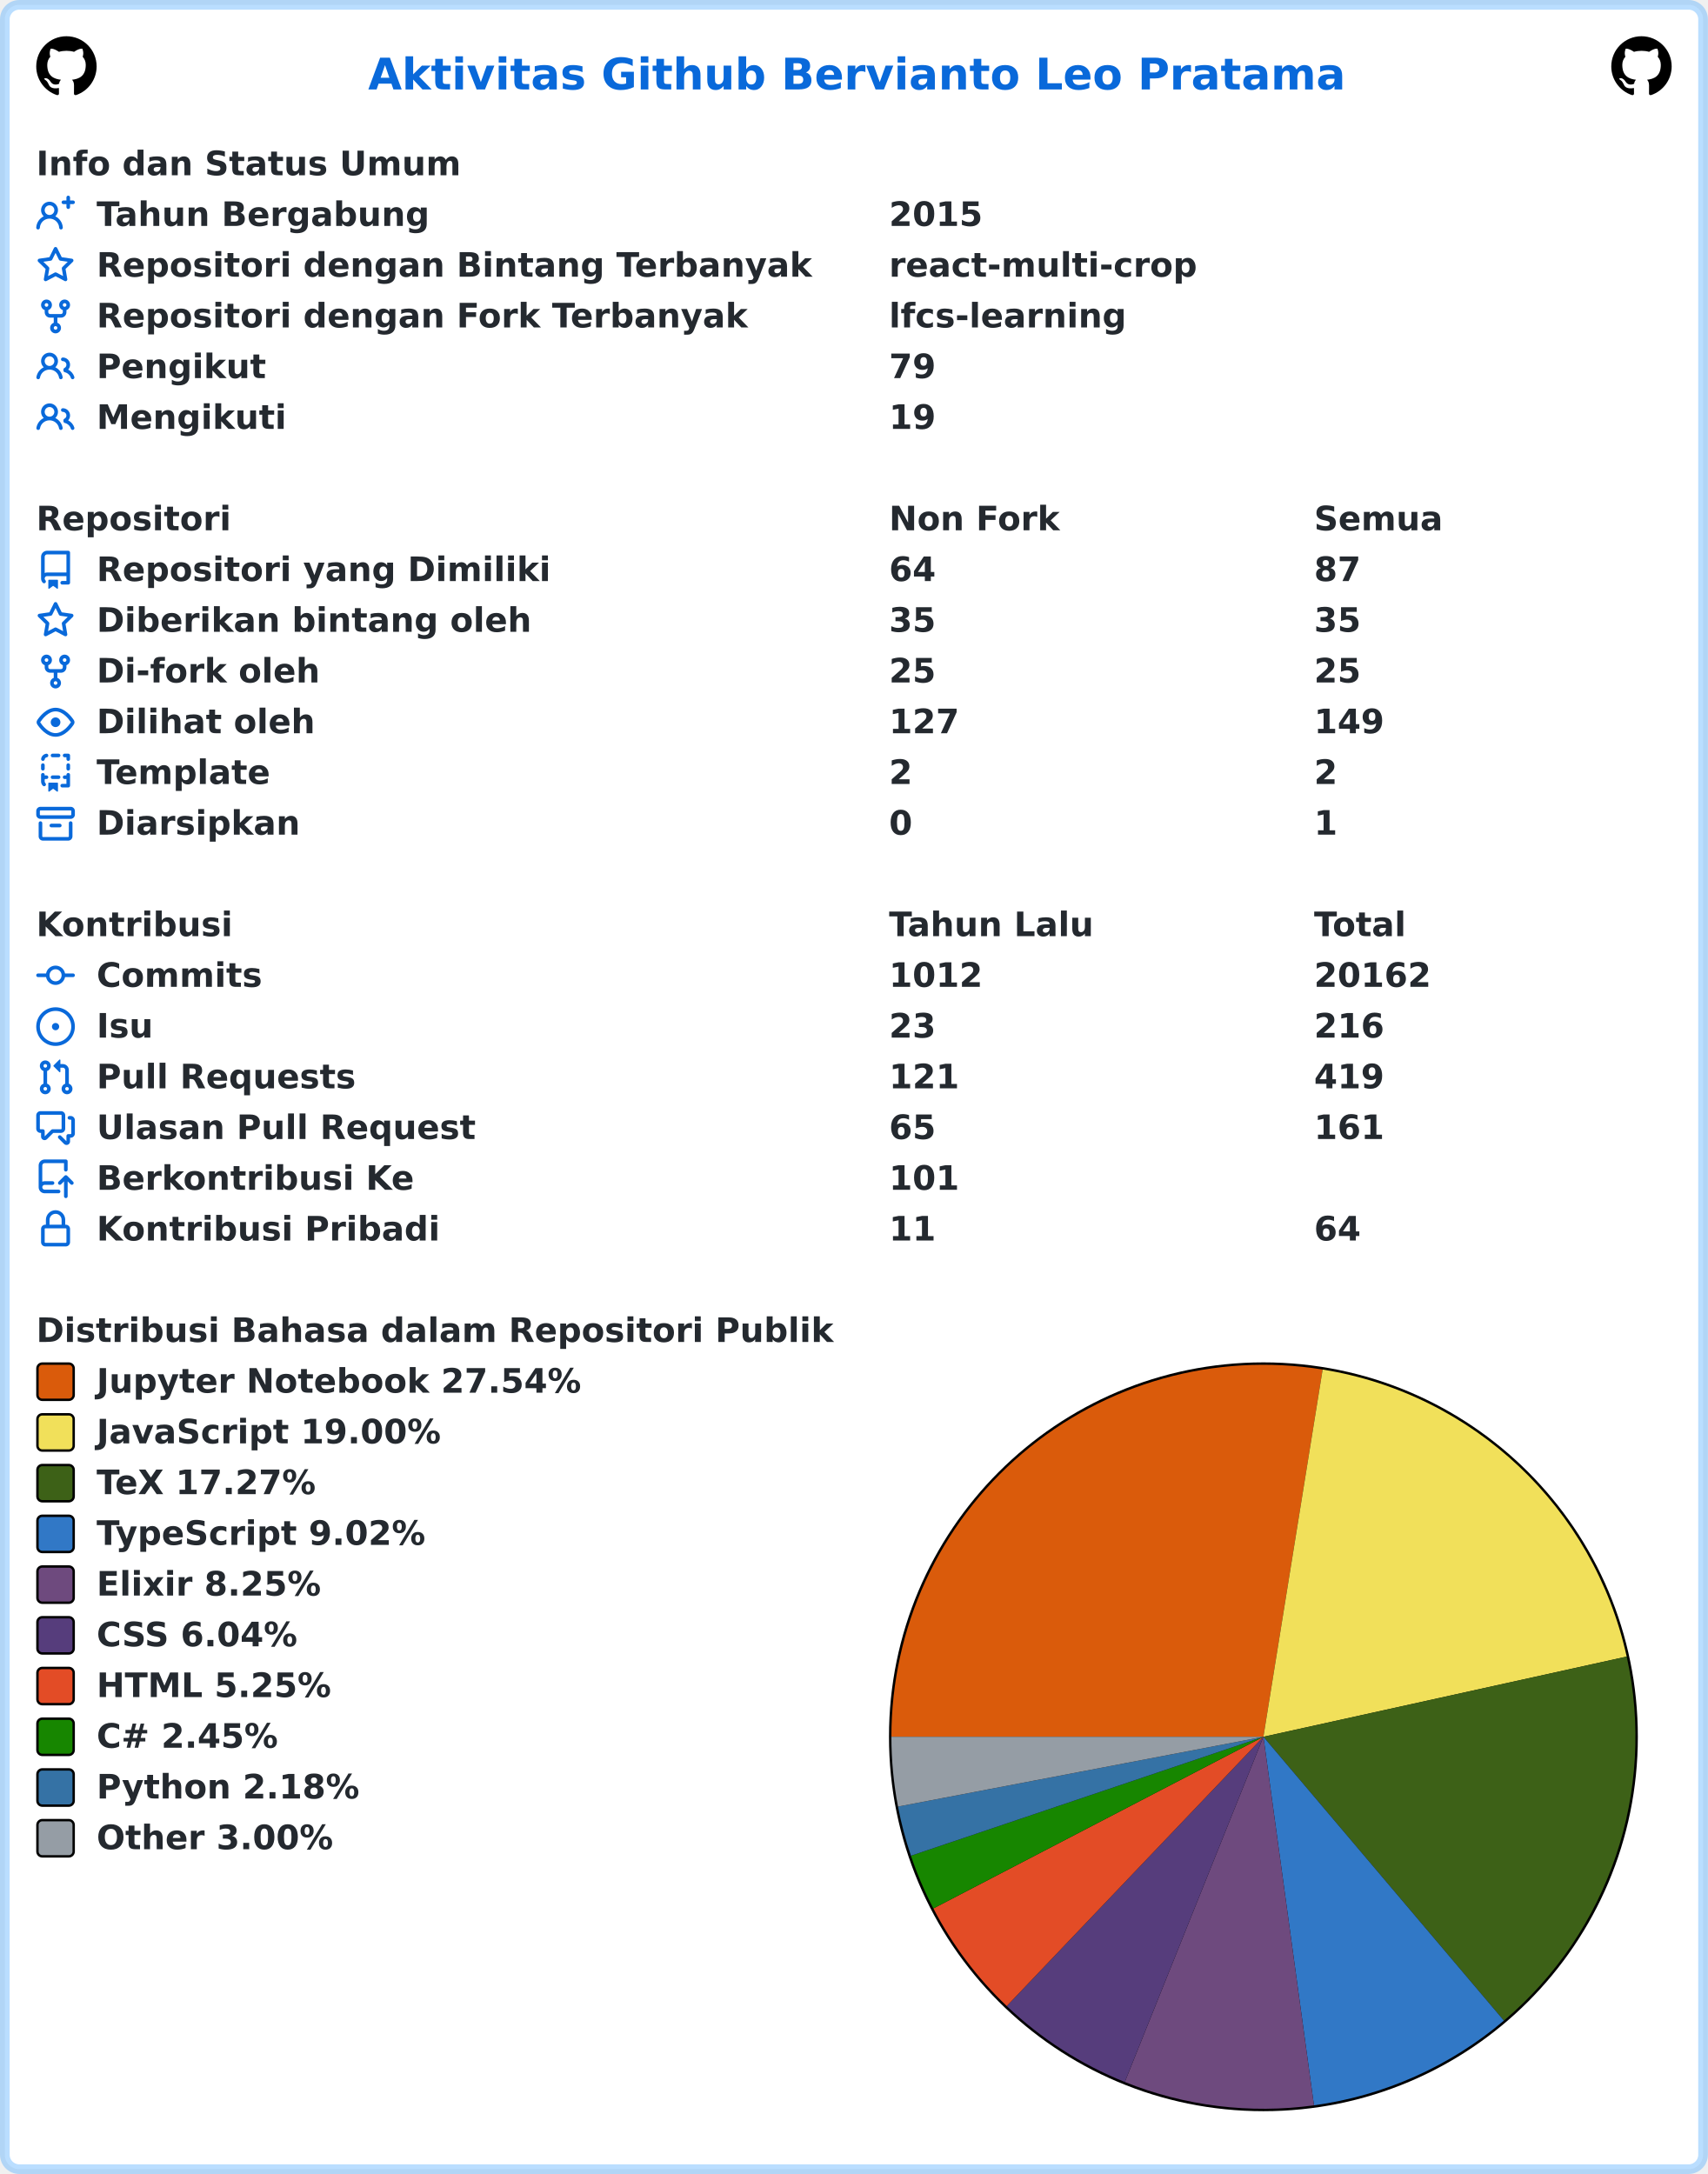
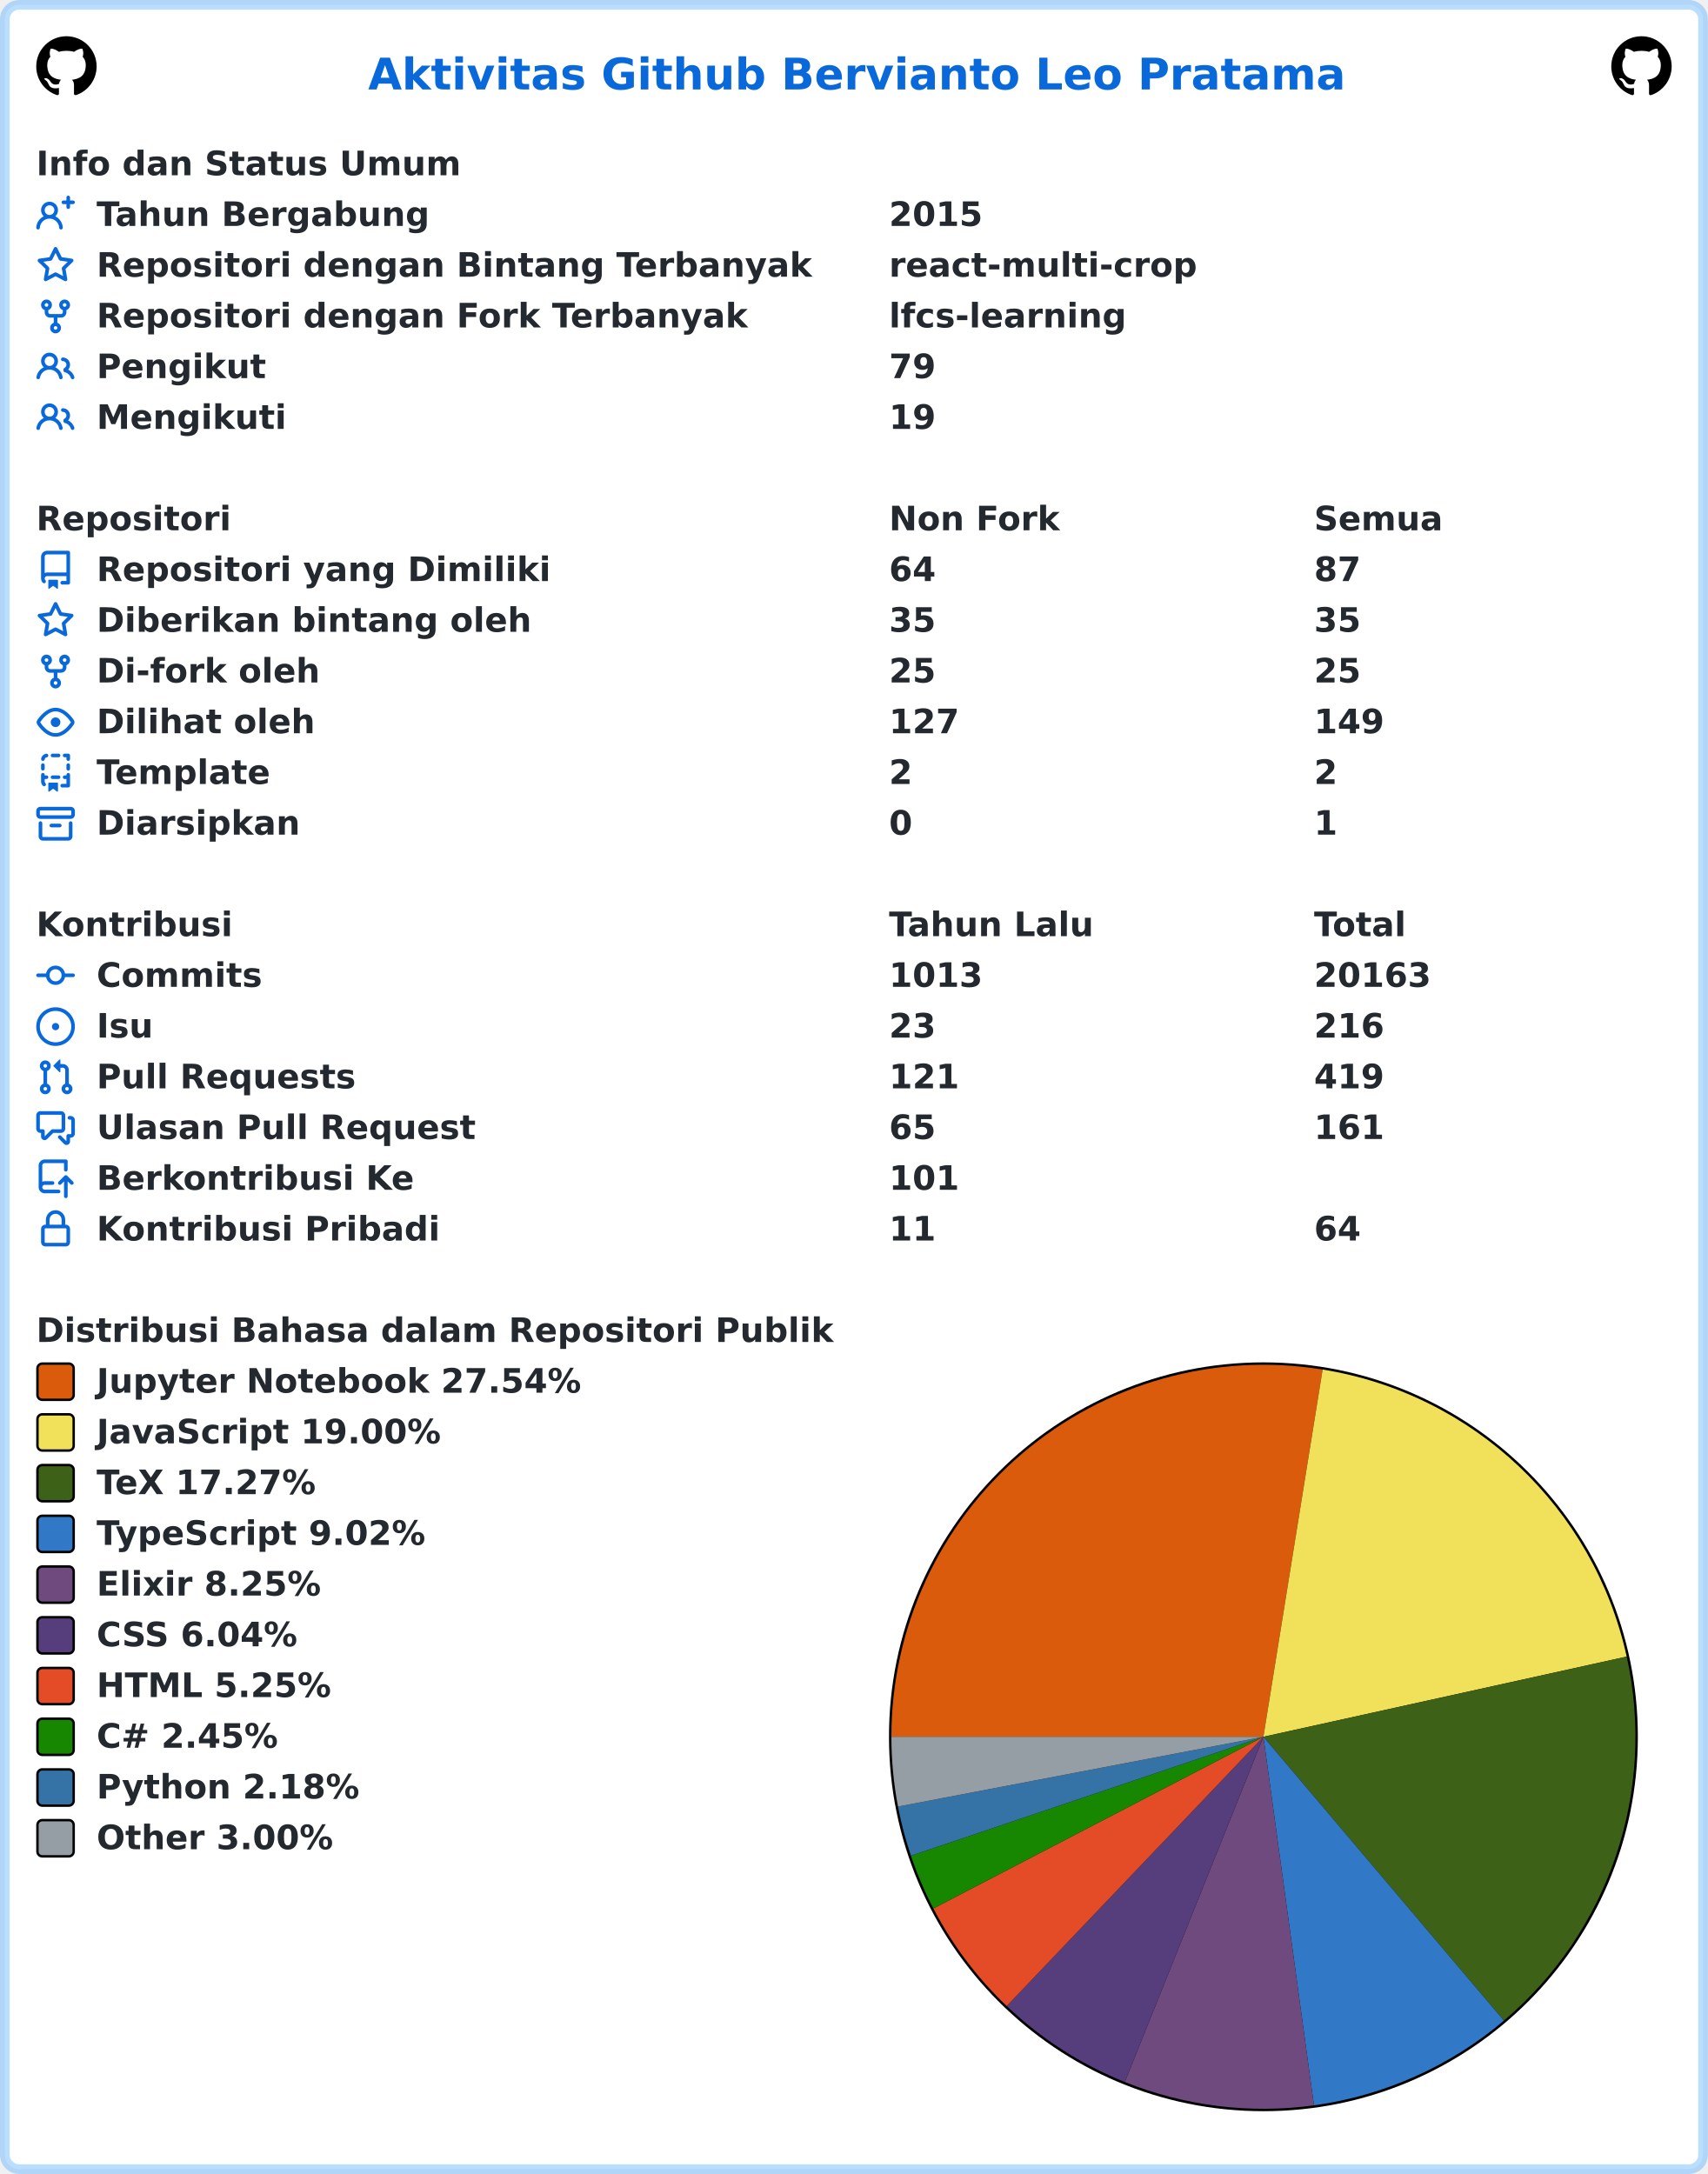
<svg xmlns="http://www.w3.org/2000/svg" width="707" height="900" viewBox="0 0 707 900" lang="id" xml:lang="id">
  <rect x="2" y="2" stroke-width="4" rx="6" width="703" height="896" stroke="rgba(84,174,255,0.4)" fill="#ffffff" />
  <g font-weight="600" font-size="110pt" font-family="Verdana,Geneva,DejaVu Sans,sans-serif" text-rendering="geometricPrecision">
    <text x="1239" y="301" lengthAdjust="spacingAndGlyphs" textLength="3261" transform="scale(0.123)" fill="#0969da">Aktivitas Github Bervianto Leo Pratama</text>
    <svg x="15" y="15" width="25" height="25" viewBox="0 0 16 16">
      <path fill="#000000" fill-rule="evenodd" d="M8 0C3.58 0 0 3.58 0 8c0 3.54 2.29 6.53 5.47 7.59.4.07.55-.17.55-.38 0-.19-.01-.82-.01-1.49-2.01.37-2.53-.49-2.69-.94-.09-.23-.48-.94-.82-1.13-.28-.15-.68-.52-.01-.53.63-.01 1.08.58 1.23.82.72 1.21 1.87.87 2.33.66.07-.52.28-.87.51-1.07-1.78-.2-3.64-.89-3.64-3.95 0-.87.31-1.59.82-2.15-.08-.2-.36-1.02.08-2.12 0 0 .67-.21 2.2.82.64-.18 1.32-.27 2-.27.68 0 1.36.09 2 .27 1.53-1.04 2.2-.82 2.2-.82.44 1.1.16 1.92.08 2.12.51.56.82 1.27.82 2.15 0 3.07-1.87 3.75-3.65 3.95.29.25.54.73.54 1.48 0 1.07-.01 1.93-.01 2.2 0 .21.15.46.55.38A8.013 8.013 0 0016 8c0-4.42-3.58-8-8-8z" />
    </svg>
    <svg x="667" y="15" width="25" height="25" viewBox="0 0 16 16">
      <path fill="#000000" fill-rule="evenodd" d="M8 0C3.58 0 0 3.58 0 8c0 3.54 2.29 6.53 5.47 7.59.4.07.55-.17.55-.38 0-.19-.01-.82-.01-1.49-2.01.37-2.53-.49-2.69-.94-.09-.23-.48-.94-.82-1.13-.28-.15-.68-.52-.01-.53.63-.01 1.08.58 1.23.82.72 1.21 1.87.87 2.33.66.07-.52.28-.87.51-1.07-1.78-.2-3.64-.89-3.64-3.95 0-.87.31-1.59.82-2.15-.08-.2-.36-1.02.08-2.12 0 0 .67-.21 2.2.82.64-.18 1.32-.27 2-.27.68 0 1.36.09 2 .27 1.53-1.04 2.2-.82 2.2-.82.44 1.1.16 1.92.08 2.12.51.56.82 1.27.82 2.15 0 3.07-1.87 3.75-3.65 3.95.29.25.54.73.54 1.48 0 1.07-.01 1.93-.01 2.2 0 .21.15.46.55.38A8.013 8.013 0 0016 8c0-4.42-3.58-8-8-8z" />
    </svg>
    <g transform="translate(0, 60)" fill="#24292f">
      <g transform="translate(15, 0)">
        <g transform="scale(0.095)">
          <text x="0" y="132" textLength="1852" lengthAdjust="spacingAndGlyphs">Info dan Status Umum</text>
        </g>
      </g>
      <g transform="translate(15, 21)">
        <path fill="#0969da" fill-rule="evenodd" d="M13.25 0a.75.75 0 01.75.75V2h1.25a.75.75 0 010 1.5H14v1.25a.75.75 0 01-1.5 0V3.5h-1.25a.75.75 0 010-1.5h1.25V.75a.75.75 0 01.75-.75zM5.5 4a2 2 0 100 4 2 2 0 000-4zm2.4 4.548a3.5 3.5 0 10-4.799 0 5.527 5.527 0 00-3.1 4.66.75.75 0 101.498.085A4.01 4.01 0 015.5 9.5a4.01 4.01 0 014.001 3.793.75.75 0 101.498-.086 5.527 5.527 0 00-3.1-4.659z" />
        <g transform="scale(0.095)">
          <text lengthAdjust="spacingAndGlyphs" textLength="1478" x="263" y="132">Tahun Bergabung</text>
          <text lengthAdjust="spacingAndGlyphs" textLength="420" x="3716" y="132">2015</text>
        </g>
      </g>
      <g transform="translate(15, 42)">
        <path fill="#0969da" fill-rule="evenodd" d="M8 .25a.75.75 0 01.673.418l1.882 3.815 4.21.612a.75.75 0 01.416 1.279l-3.046 2.97.719 4.192a.75.75 0 01-1.088.791L8 12.347l-3.766 1.98a.75.75 0 01-1.088-.79l.72-4.194L.818 6.374a.75.75 0 01.416-1.28l4.21-.611L7.327.668A.75.75 0 018 .25zm0 2.445L6.615 5.5a.75.75 0 01-.564.41l-3.097.45 2.24 2.184a.75.75 0 01.216.664l-.528 3.084 2.769-1.456a.75.75 0 01.698 0l2.77 1.456-.53-3.084a.75.75 0 01.216-.664l2.24-2.183-3.096-.45a.75.75 0 01-.564-.41L8 2.694v.001z" />
        <g transform="scale(0.095)">
          <text lengthAdjust="spacingAndGlyphs" textLength="3126" x="263" y="132">Repositori dengan Bintang Terbanyak</text>
          <text lengthAdjust="spacingAndGlyphs" textLength="1330" x="3716" y="132">react-multi-crop</text>
        </g>
      </g>
      <g transform="translate(15, 63)">
        <path fill="#0969da" fill-rule="evenodd" d="M5 3.25a.75.75 0 11-1.5 0 .75.75 0 011.5 0zm0 2.122a2.25 2.25 0 10-1.5 0v.878A2.25 2.25 0 005.75 8.5h1.5v2.128a2.251 2.251 0 101.5 0V8.5h1.5a2.25 2.25 0 002.25-2.25v-.878a2.25 2.25 0 10-1.5 0v.878a.75.75 0 01-.75.75h-4.5A.75.75 0 015 6.25v-.878zm3.75 7.378a.75.75 0 11-1.5 0 .75.75 0 011.5 0zm3-8.75a.75.75 0 100-1.5.75.75 0 000 1.5z" />
        <g transform="scale(0.095)">
          <text lengthAdjust="spacingAndGlyphs" textLength="2846" x="263" y="132">Repositori dengan Fork Terbanyak</text>
          <text lengthAdjust="spacingAndGlyphs" textLength="1018" x="3716" y="132">lfcs-learning</text>
        </g>
      </g>
      <g transform="translate(15, 84)">
        <path fill="#0969da" fill-rule="evenodd" d="M5.5 3.5a2 2 0 100 4 2 2 0 000-4zM2 5.5a3.5 3.5 0 115.898 2.549 5.507 5.507 0 013.034 4.084.75.75 0 11-1.482.235 4.001 4.001 0 00-7.9 0 .75.75 0 01-1.482-.236A5.507 5.507 0 013.102 8.05 3.49 3.49 0 012 5.5zM11 4a.75.75 0 100 1.5 1.5 1.5 0 01.666 2.844.75.75 0 00-.416.672v.352a.75.75 0 00.574.73c1.2.289 2.162 1.2 2.522 2.372a.75.75 0 101.434-.44 5.01 5.01 0 00-2.56-3.012A3 3 0 0011 4z" />
        <g transform="scale(0.095)">
          <text lengthAdjust="spacingAndGlyphs" textLength="723" x="263" y="132">Pengikut</text>
          <text lengthAdjust="spacingAndGlyphs" textLength="210" x="3716" y="132">79</text>
        </g>
      </g>
      <g transform="translate(15, 105)">
        <path fill="#0969da" fill-rule="evenodd" d="M5.5 3.5a2 2 0 100 4 2 2 0 000-4zM2 5.5a3.5 3.5 0 115.898 2.549 5.507 5.507 0 013.034 4.084.75.75 0 11-1.482.235 4.001 4.001 0 00-7.9 0 .75.75 0 01-1.482-.236A5.507 5.507 0 013.102 8.05 3.49 3.49 0 012 5.5zM11 4a.75.75 0 100 1.5 1.5 1.5 0 01.666 2.844.75.75 0 00-.416.672v.352a.75.75 0 00.574.73c1.2.289 2.162 1.2 2.522 2.372a.75.75 0 101.434-.44 5.01 5.01 0 00-2.56-3.012A3 3 0 0011 4z" />
        <g transform="scale(0.095)">
          <text lengthAdjust="spacingAndGlyphs" textLength="813" x="263" y="132">Mengikuti</text>
          <text lengthAdjust="spacingAndGlyphs" textLength="210" x="3716" y="132">19</text>
        </g>
      </g>
    </g>
    <g transform="translate(0, 207)" fill="#24292f">
      <g transform="translate(15, 0)">
        <g transform="scale(0.095)">
          <text x="0" y="132" textLength="832" lengthAdjust="spacingAndGlyphs">Repositori</text>
          <text x="3716" y="132" textLength="740" lengthAdjust="spacingAndGlyphs">Non Fork</text>
          <text x="5568" y="132" textLength="573" lengthAdjust="spacingAndGlyphs">Semua</text>
        </g>
      </g>
      <g transform="translate(15, 21)">
        <path fill="#0969da" fill-rule="evenodd" d="M2 2.5A2.5 2.5 0 014.5 0h8.75a.75.75 0 01.75.75v12.5a.75.75 0 01-.75.75h-2.5a.75.75 0 110-1.5h1.75v-2h-8a1 1 0 00-.714 1.7.75.75 0 01-1.072 1.05A2.495 2.495 0 012 11.5v-9zm10.5-1V9h-8c-.356 0-.694.074-1 .208V2.5a1 1 0 011-1h8zM5 12.25v3.25a.25.25 0 00.4.2l1.45-1.087a.25.25 0 01.3 0L8.6 15.7a.25.25 0 00.4-.2v-3.25a.25.25 0 00-.25-.25h-3.5a.25.25 0 00-.25.25z" />
        <g transform="scale(0.095)">
          <text lengthAdjust="spacingAndGlyphs" textLength="1962" x="263" y="132">Repositori yang Dimiliki</text>
          <text lengthAdjust="spacingAndGlyphs" textLength="210" x="3716" y="132">64</text>
          <text lengthAdjust="spacingAndGlyphs" textLength="210" x="5568" y="132">87</text>
        </g>
      </g>
      <g transform="translate(15, 42)">
        <path fill="#0969da" fill-rule="evenodd" d="M8 .25a.75.75 0 01.673.418l1.882 3.815 4.21.612a.75.75 0 01.416 1.279l-3.046 2.97.719 4.192a.75.75 0 01-1.088.791L8 12.347l-3.766 1.98a.75.75 0 01-1.088-.79l.72-4.194L.818 6.374a.75.75 0 01.416-1.28l4.21-.611L7.327.668A.75.75 0 018 .25zm0 2.445L6.615 5.5a.75.75 0 01-.564.41l-3.097.45 2.24 2.184a.75.75 0 01.216.664l-.528 3.084 2.769-1.456a.75.75 0 01.698 0l2.77 1.456-.53-3.084a.75.75 0 01.216-.664l2.24-2.183-3.096-.45a.75.75 0 01-.564-.41L8 2.694v.001z" />
        <g transform="scale(0.095)">
          <text lengthAdjust="spacingAndGlyphs" textLength="1887" x="263" y="132">Diberikan bintang oleh</text>
          <text lengthAdjust="spacingAndGlyphs" textLength="210" x="3716" y="132">35</text>
          <text lengthAdjust="spacingAndGlyphs" textLength="210" x="5568" y="132">35</text>
        </g>
      </g>
      <g transform="translate(15, 63)">
        <path fill="#0969da" fill-rule="evenodd" d="M5 3.25a.75.75 0 11-1.5 0 .75.75 0 011.5 0zm0 2.122a2.25 2.25 0 10-1.5 0v.878A2.25 2.25 0 005.75 8.5h1.5v2.128a2.251 2.251 0 101.5 0V8.5h1.5a2.25 2.25 0 002.25-2.25v-.878a2.25 2.25 0 10-1.5 0v.878a.75.75 0 01-.75.75h-4.5A.75.75 0 015 6.25v-.878zm3.75 7.378a.75.75 0 11-1.5 0 .75.75 0 011.5 0zm3-8.75a.75.75 0 100-1.5.75.75 0 000 1.5z" />
        <g transform="scale(0.095)">
          <text lengthAdjust="spacingAndGlyphs" textLength="963" x="263" y="132">Di-fork oleh</text>
          <text lengthAdjust="spacingAndGlyphs" textLength="210" x="3716" y="132">25</text>
          <text lengthAdjust="spacingAndGlyphs" textLength="210" x="5568" y="132">25</text>
        </g>
      </g>
      <g transform="translate(15, 84)">
        <path fill="#0969da" fill-rule="evenodd" d="M1.679 7.932c.412-.621 1.242-1.75 2.366-2.717C5.175 4.242 6.527 3.5 8 3.5c1.473 0 2.824.742 3.955 1.715 1.124.967 1.954 2.096 2.366 2.717a.119.119 0 010 .136c-.412.621-1.242 1.75-2.366 2.717C10.825 11.758 9.473 12.5 8 12.5c-1.473 0-2.824-.742-3.955-1.715C2.92 9.818 2.09 8.69 1.679 8.068a.119.119 0 010-.136zM8 2c-1.981 0-3.67.992-4.933 2.078C1.797 5.169.88 6.423.43 7.1a1.619 1.619 0 000 1.798c.45.678 1.367 1.932 2.637 3.024C4.329 13.008 6.019 14 8 14c1.981 0 3.67-.992 4.933-2.078 1.27-1.091 2.187-2.345 2.637-3.023a1.619 1.619 0 000-1.798c-.45-.678-1.367-1.932-2.637-3.023C11.671 2.992 9.981 2 8 2zm0 8a2 2 0 100-4 2 2 0 000 4z" />
        <g transform="scale(0.095)">
          <text lengthAdjust="spacingAndGlyphs" textLength="944" x="263" y="132">Dilihat oleh</text>
          <text lengthAdjust="spacingAndGlyphs" textLength="315" x="3716" y="132">127</text>
          <text lengthAdjust="spacingAndGlyphs" textLength="315" x="5568" y="132">149</text>
        </g>
      </g>
      <g transform="translate(15, 105)">
        <path fill="#0969da" fill-rule="evenodd" d="M6 .75A.75.75 0 016.75 0h2.5a.75.75 0 010 1.5h-2.5A.75.75 0 016 .75zm5 0a.75.75 0 01.75-.75h1.5a.75.75 0 01.75.75v1.5a.75.75 0 01-1.5 0V1.5h-.75A.75.75 0 0111 .75zM4.992.662a.75.75 0 01-.636.848c-.436.063-.783.41-.846.846a.75.75 0 01-1.485-.212A2.501 2.501 0 014.144.025a.75.75 0 01.848.637zM2.75 4a.75.75 0 01.75.75v1.5a.75.75 0 01-1.5 0v-1.5A.75.75 0 012.75 4zm10.5 0a.75.75 0 01.75.75v1.5a.75.75 0 01-1.5 0v-1.5a.75.75 0 01.75-.75zM2.75 8a.75.75 0 01.75.75v.268A1.72 1.72 0 013.75 9h.5a.75.75 0 010 1.5h-.5a.25.25 0 00-.25.25v.75c0 .28.114.532.3.714a.75.75 0 01-1.05 1.072A2.495 2.495 0 012 11.5V8.75A.75.75 0 012.75 8zm10.5 0a.75.75 0 01.75.75v4.5a.75.75 0 01-.75.75h-2.5a.75.75 0 010-1.5h1.75v-2h-.75a.75.75 0 010-1.5h.75v-.25a.75.75 0 01.75-.75zM6 9.75A.75.75 0 016.75 9h2.5a.75.75 0 010 1.5h-2.5A.75.75 0 016 9.75zm-1 2.5v3.25a.25.25 0 00.4.2l1.45-1.087a.25.25 0 01.3 0L8.6 15.7a.25.25 0 00.4-.2v-3.25a.25.25 0 00-.25-.25h-3.5a.25.25 0 00-.25.25z" />
        <g transform="scale(0.095)">
          <text lengthAdjust="spacingAndGlyphs" textLength="783" x="263" y="132">Template</text>
          <text lengthAdjust="spacingAndGlyphs" textLength="105" x="3716" y="132">2</text>
          <text lengthAdjust="spacingAndGlyphs" textLength="105" x="5568" y="132">2</text>
        </g>
      </g>
      <g transform="translate(15, 126)">
        <path fill="#0969da" fill-rule="evenodd" d="M1.75 2.5a.25.25 0 00-.25.25v1.5c0 .138.112.25.25.25h12.5a.25.25 0 00.25-.25v-1.5a.25.25 0 00-.25-.25H1.75zM0 2.75C0 1.784.784 1 1.75 1h12.5c.966 0 1.75.784 1.75 1.75v1.5A1.75 1.75 0 0114.25 6H1.75A1.75 1.75 0 010 4.25v-1.5zM1.75 7a.75.75 0 01.75.75v5.5c0 .138.112.25.25.25h10.5a.25.25 0 00.25-.25v-5.5a.75.75 0 111.5 0v5.5A1.75 1.75 0 0113.25 15H2.75A1.75 1.75 0 011 13.25v-5.5A.75.75 0 011.75 7zm4.5 1a.75.75 0 000 1.5h3.5a.75.75 0 100-1.5h-3.5z" />
        <g transform="scale(0.095)">
          <text lengthAdjust="spacingAndGlyphs" textLength="880" x="263" y="132">Diarsipkan</text>
          <text lengthAdjust="spacingAndGlyphs" textLength="105" x="3716" y="132">0</text>
          <text lengthAdjust="spacingAndGlyphs" textLength="105" x="5568" y="132">1</text>
        </g>
      </g>
    </g>
    <g transform="translate(0, 375)" fill="#24292f">
      <g transform="translate(15, 0)">
        <g transform="scale(0.095)">
          <text x="0" y="132" textLength="834" lengthAdjust="spacingAndGlyphs">Kontribusi</text>
          <text x="3716" y="132" textLength="914" lengthAdjust="spacingAndGlyphs">Tahun Lalu</text>
          <text x="5568" y="132" textLength="414" lengthAdjust="spacingAndGlyphs">Total</text>
        </g>
      </g>
      <g transform="translate(15, 21)">
        <path fill="#0969da" fill-rule="evenodd" d="M10.5 7.75a2.5 2.5 0 11-5 0 2.5 2.5 0 015 0zm1.43.75a4.002 4.002 0 01-7.86 0H.75a.75.75 0 110-1.5h3.32a4.001 4.001 0 017.86 0h3.32a.75.75 0 110 1.5h-3.32z" />
        <g transform="scale(0.095)">
          <text lengthAdjust="spacingAndGlyphs" textLength="734" x="263" y="132">Commits</text>
-           <text lengthAdjust="spacingAndGlyphs" textLength="420" x="3716" y="132">1012</text>
-           <text lengthAdjust="spacingAndGlyphs" textLength="525" x="5568" y="132">20162</text>
+           <text lengthAdjust="spacingAndGlyphs" textLength="420" x="3716" y="132">1013</text>
+           <text lengthAdjust="spacingAndGlyphs" textLength="525" x="5568" y="132">20163</text>
        </g>
      </g>
      <g transform="translate(15, 42)">
        <path fill="#0969da" d="M8 9.5a1.5 1.5 0 100-3 1.5 1.5 0 000 3z" />
        <path fill="#0969da" fill-rule="evenodd" d="M8 0a8 8 0 100 16A8 8 0 008 0zM1.5 8a6.5 6.5 0 1113 0 6.5 6.5 0 01-13 0z" />
        <g transform="scale(0.095)">
          <text lengthAdjust="spacingAndGlyphs" textLength="238" x="263" y="132">Isu</text>
          <text lengthAdjust="spacingAndGlyphs" textLength="210" x="3716" y="132">23</text>
          <text lengthAdjust="spacingAndGlyphs" textLength="315" x="5568" y="132">216</text>
        </g>
      </g>
      <g transform="translate(15, 63)">
        <path fill="#0969da" fill-rule="evenodd" d="M7.177 3.073L9.573.677A.25.25 0 0110 .854v4.792a.25.25 0 01-.427.177L7.177 3.427a.25.25 0 010-.354zM3.75 2.5a.75.75 0 100 1.5.75.75 0 000-1.5zm-2.25.75a2.25 2.25 0 113 2.122v5.256a2.251 2.251 0 11-1.5 0V5.372A2.25 2.25 0 011.5 3.25zM11 2.5h-1V4h1a1 1 0 011 1v5.628a2.251 2.251 0 101.5 0V5A2.5 2.5 0 0011 2.5zm1 10.25a.75.75 0 111.5 0 .75.75 0 01-1.5 0zM3.75 12a.75.75 0 100 1.5.75.75 0 000-1.5z" />
        <g transform="scale(0.095)">
          <text lengthAdjust="spacingAndGlyphs" textLength="1113" x="263" y="132">Pull Requests</text>
          <text lengthAdjust="spacingAndGlyphs" textLength="315" x="3716" y="132">121</text>
          <text lengthAdjust="spacingAndGlyphs" textLength="315" x="5568" y="132">419</text>
        </g>
      </g>
      <g transform="translate(15, 84)">
        <path fill="#0969da" fill-rule="evenodd" d="M1.5 2.75a.25.25 0 01.25-.25h8.5a.25.25 0 01.25.25v5.5a.25.25 0 01-.25.25h-3.5a.75.75 0 00-.53.22L3.5 11.44V9.25a.75.75 0 00-.75-.75h-1a.25.25 0 01-.25-.25v-5.5zM1.75 1A1.75 1.75 0 000 2.75v5.5C0 9.216.784 10 1.75 10H2v1.543a1.457 1.457 0 002.487 1.03L7.061 10h3.189A1.75 1.75 0 0012 8.25v-5.5A1.75 1.75 0 0010.25 1h-8.5zM14.5 4.75a.25.25 0 00-.25-.25h-.5a.75.75 0 110-1.5h.5c.966 0 1.75.784 1.75 1.75v5.5A1.75 1.75 0 0114.25 12H14v1.543a1.457 1.457 0 01-2.487 1.03L9.22 12.28a.75.75 0 111.06-1.06l2.22 2.22v-2.19a.75.75 0 01.75-.75h1a.25.25 0 00.25-.25v-5.5z" />
        <g transform="scale(0.095)">
          <text lengthAdjust="spacingAndGlyphs" textLength="1640" x="263" y="132">Ulasan Pull Request</text>
          <text lengthAdjust="spacingAndGlyphs" textLength="210" x="3716" y="132">65</text>
          <text lengthAdjust="spacingAndGlyphs" textLength="315" x="5568" y="132">161</text>
        </g>
      </g>
      <g transform="translate(15, 105)">
        <path fill="#0969da" fill-rule="evenodd" d="M1 2.5A2.5 2.5 0 013.5 0h8.75a.75.75 0 01.75.75v3.5a.75.75 0 01-1.5 0V1.5h-8a1 1 0 00-1 1v6.708A2.492 2.492 0 013.5 9h3.25a.75.75 0 010 1.5H3.5a1 1 0 100 2h5.75a.75.75 0 010 1.5H3.5A2.5 2.5 0 011 11.5v-9zm13.23 7.79a.75.75 0 001.06-1.06l-2.505-2.505a.75.75 0 00-1.06 0L9.22 9.229a.75.75 0 001.06 1.061l1.225-1.224v6.184a.75.75 0 001.5 0V9.066l1.224 1.224z" />
        <g transform="scale(0.095)">
          <text lengthAdjust="spacingAndGlyphs" textLength="1366" x="263" y="132">Berkontribusi Ke</text>
          <text lengthAdjust="spacingAndGlyphs" textLength="315" x="3716" y="132">101</text>
        </g>
      </g>
      <g transform="translate(15, 126)">
        <path fill="#0969da" fill-rule="evenodd" d="M4 4v2h-.25A1.75 1.75 0 002 7.75v5.5c0 .966.784 1.75 1.75 1.75h8.5A1.75 1.75 0 0014 13.25v-5.5A1.75 1.75 0 0012.25 6H12V4a4 4 0 10-8 0zm6.5 2V4a2.5 2.5 0 00-5 0v2h5zM12 7.5h.25a.25.25 0 01.25.25v5.5a.25.25 0 01-.25.25h-8.5a.25.25 0 01-.25-.25v-5.5a.25.25 0 01.25-.25H12z" />
        <g transform="scale(0.095)">
          <text lengthAdjust="spacingAndGlyphs" textLength="1456" x="263" y="132">Kontribusi Pribadi</text>
          <text lengthAdjust="spacingAndGlyphs" textLength="210" x="3716" y="132">11</text>
          <text lengthAdjust="spacingAndGlyphs" textLength="210" x="5568" y="132">64</text>
        </g>
      </g>
    </g>
    <g transform="translate(0, 543)" fill="#24292f">
      <g transform="translate(15, 0)">
        <g transform="scale(0.095)">
          <text x="0" y="132" textLength="3438" lengthAdjust="spacingAndGlyphs">Distribusi Bahasa dalam Repositori Publik</text>
        </g>
      </g>
      <g transform="translate(368, 21)">
        <circle cx="155" cy="155" r="155" fill="#000000" />
      </g>
      <g transform="translate(369, 22)">
-         <path fill-rule="evenodd" fill="#DA5B0B" d="M 0.0,154 A 154 154 0 0 1 178.513 1.964 L 154,154 Z" />
-         <path fill-rule="evenodd" fill="#f1e05a" d="M 178.513,1.964 A 154 154 0 0 1 304.378 120.797 L 154,154 Z" />
-         <path fill-rule="evenodd" fill="#3D6117" d="M 304.378,120.797 A 154 154 0 0 1 253.551 271.498 L 154,154 Z" />
-         <path fill-rule="evenodd" fill="#3178c6" d="M 253.551,271.498 A 154 154 0 0 1 174.923 306.572 L 154,154 Z" />
+         <path fill-rule="evenodd" fill="#DA5B0B" d="M 0.0,154 A 154 154 0 0 1 178.513 1.963 L 154,154 Z" />
+         <path fill-rule="evenodd" fill="#f1e05a" d="M 178.513,1.963 A 154 154 0 0 1 304.378 120.797 L 154,154 Z" />
+         <path fill-rule="evenodd" fill="#3D6117" d="M 304.378,120.797 A 154 154 0 0 1 253.55 271.498 L 154,154 Z" />
+         <path fill-rule="evenodd" fill="#3178c6" d="M 253.55,271.498 A 154 154 0 0 1 174.923 306.572 L 154,154 Z" />
        <path fill-rule="evenodd" fill="#6e4a7e" d="M 174.923,306.572 A 154 154 0 0 1 96.62 296.911 L 154,154 Z" />
        <path fill-rule="evenodd" fill="#563d7c" d="M 96.62,296.911 A 154 154 0 0 1 47.744 265.47 L 154,154 Z" />
        <path fill-rule="evenodd" fill="#e34c26" d="M 47.744,265.47 A 154 154 0 0 1 17.378 225.066 L 154,154 Z" />
        <path fill-rule="evenodd" fill="#178600" d="M 17.378,225.066 A 154 154 0 0 1 8.087 203.247 L 154,154 Z" />
        <path fill-rule="evenodd" fill="#3572A5" d="M 8.087,203.247 A 154 154 0 0 1 2.734 182.891 L 154,154 Z" />
        <path fill-rule="evenodd" fill="#959da5" d="M 2.734,182.891 A 154 154 0 0 1 0.0 154 L 154,154 Z" />
      </g>
      <g transform="translate(15, 21)">
        <rect x="0.5" y="0.5" rx="2" width="15" height="15" fill="#DA5B0B" stroke-width="1" stroke="#000000" />
        <text transform="scale(0.095)" x="263" y="132" textLength="2126" lengthAdjust="spacingAndGlyphs">Jupyter Notebook 27.54%</text>
      </g>
      <g transform="translate(15, 42)">
        <rect x="0.5" y="0.5" rx="2" width="15" height="15" fill="#f1e05a" stroke-width="1" stroke="#000000" />
        <text transform="scale(0.095)" x="263" y="132" textLength="1516" lengthAdjust="spacingAndGlyphs">JavaScript 19.00%</text>
      </g>
      <g transform="translate(15, 63)">
        <rect x="0.5" y="0.5" rx="2" width="15" height="15" fill="#3D6117" stroke-width="1" stroke="#000000" />
        <text transform="scale(0.095)" x="263" y="132" textLength="999" lengthAdjust="spacingAndGlyphs">TeX 17.27%</text>
      </g>
      <g transform="translate(15, 84)">
        <rect x="0.5" y="0.5" rx="2" width="15" height="15" fill="#3178c6" stroke-width="1" stroke="#000000" />
        <text transform="scale(0.095)" x="263" y="132" textLength="1462" lengthAdjust="spacingAndGlyphs">TypeScript 9.02%</text>
      </g>
      <g transform="translate(15, 105)">
        <rect x="0.5" y="0.5" rx="2" width="15" height="15" fill="#6e4a7e" stroke-width="1" stroke="#000000" />
        <text transform="scale(0.095)" x="263" y="132" textLength="987" lengthAdjust="spacingAndGlyphs">Elixir 8.25%</text>
      </g>
      <g transform="translate(15, 126)">
        <rect x="0.5" y="0.5" rx="2" width="15" height="15" fill="#563d7c" stroke-width="1" stroke="#000000" />
        <text transform="scale(0.095)" x="263" y="132" textLength="903" lengthAdjust="spacingAndGlyphs">CSS 6.04%</text>
      </g>
      <g transform="translate(15, 147)">
        <rect x="0.5" y="0.5" rx="2" width="15" height="15" fill="#e34c26" stroke-width="1" stroke="#000000" />
        <text transform="scale(0.095)" x="263" y="132" textLength="1036" lengthAdjust="spacingAndGlyphs">HTML 5.25%</text>
      </g>
      <g transform="translate(15, 168)">
        <rect x="0.5" y="0.5" rx="2" width="15" height="15" fill="#178600" stroke-width="1" stroke="#000000" />
        <text transform="scale(0.095)" x="263" y="132" textLength="831" lengthAdjust="spacingAndGlyphs">C# 2.45%</text>
      </g>
      <g transform="translate(15, 189)">
        <rect x="0.5" y="0.5" rx="2" width="15" height="15" fill="#3572A5" stroke-width="1" stroke="#000000" />
        <text transform="scale(0.095)" x="263" y="132" textLength="1149" lengthAdjust="spacingAndGlyphs">Python 2.18%</text>
      </g>
      <g transform="translate(15, 210)">
        <rect x="0.5" y="0.5" rx="2" width="15" height="15" fill="#959da5" stroke-width="1" stroke="#000000" />
        <text transform="scale(0.095)" x="263" y="132" textLength="1047" lengthAdjust="spacingAndGlyphs">Other 3.00%</text>
      </g>
    </g>
  </g>
</svg>
